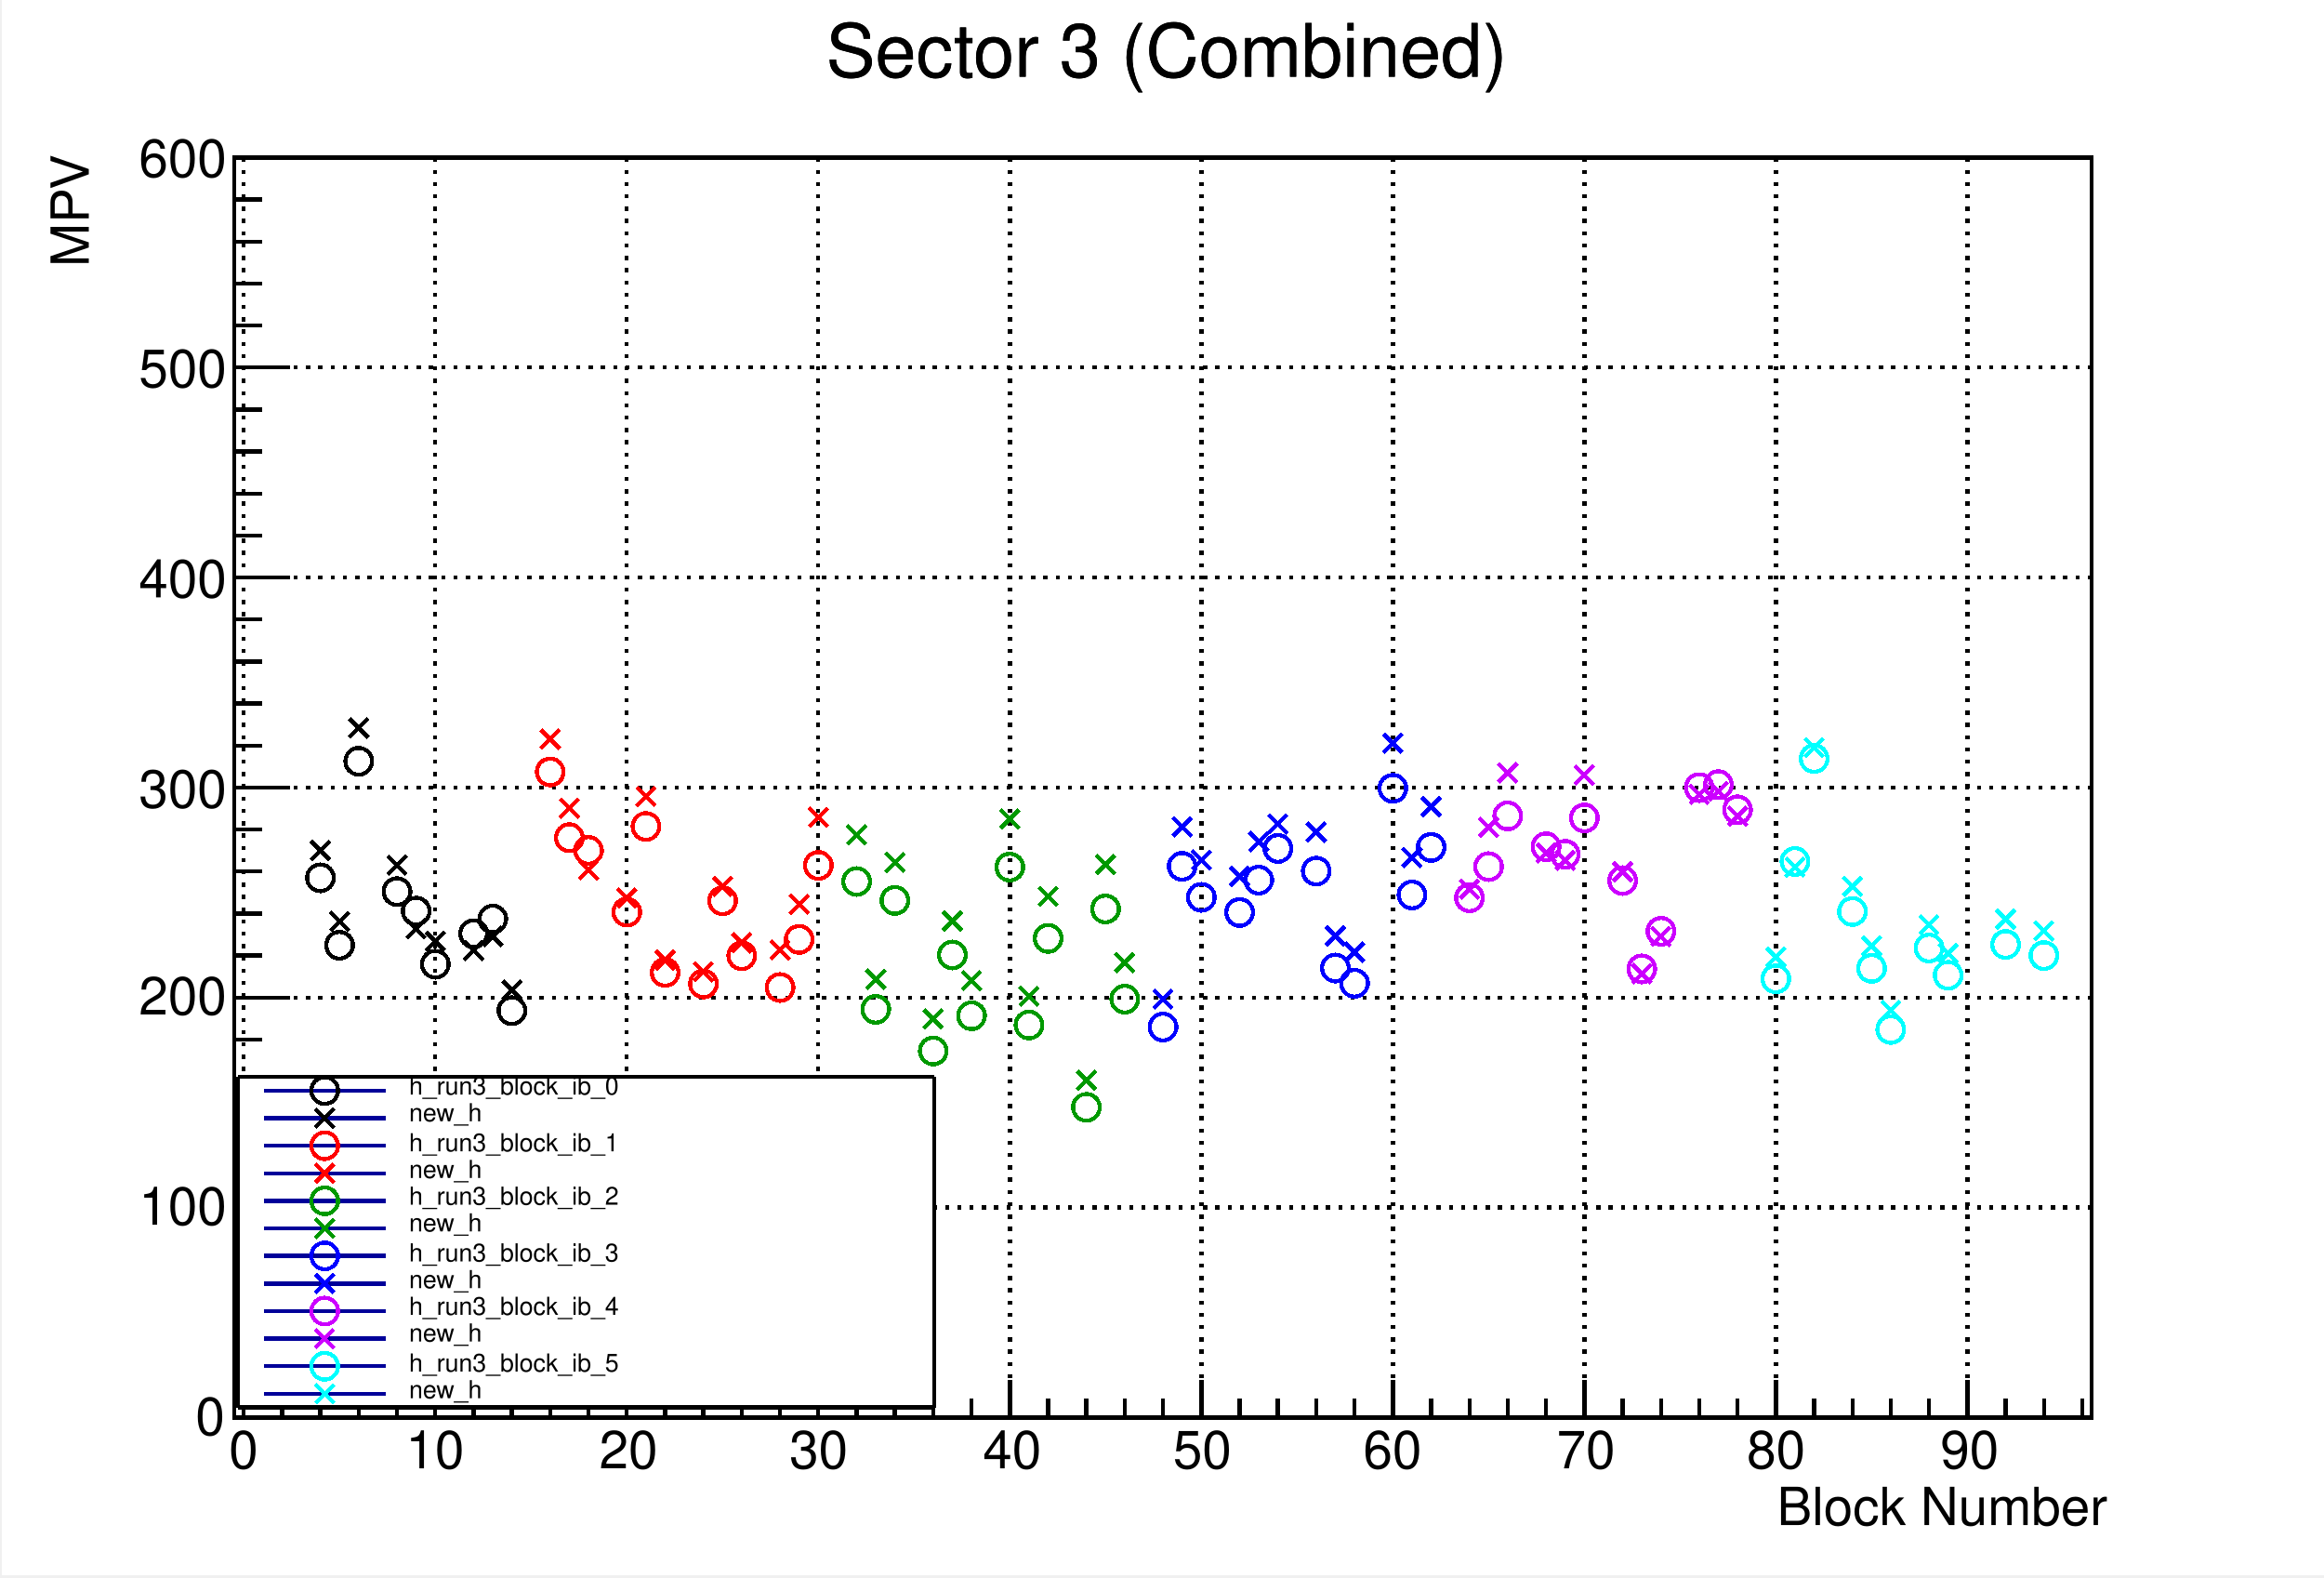
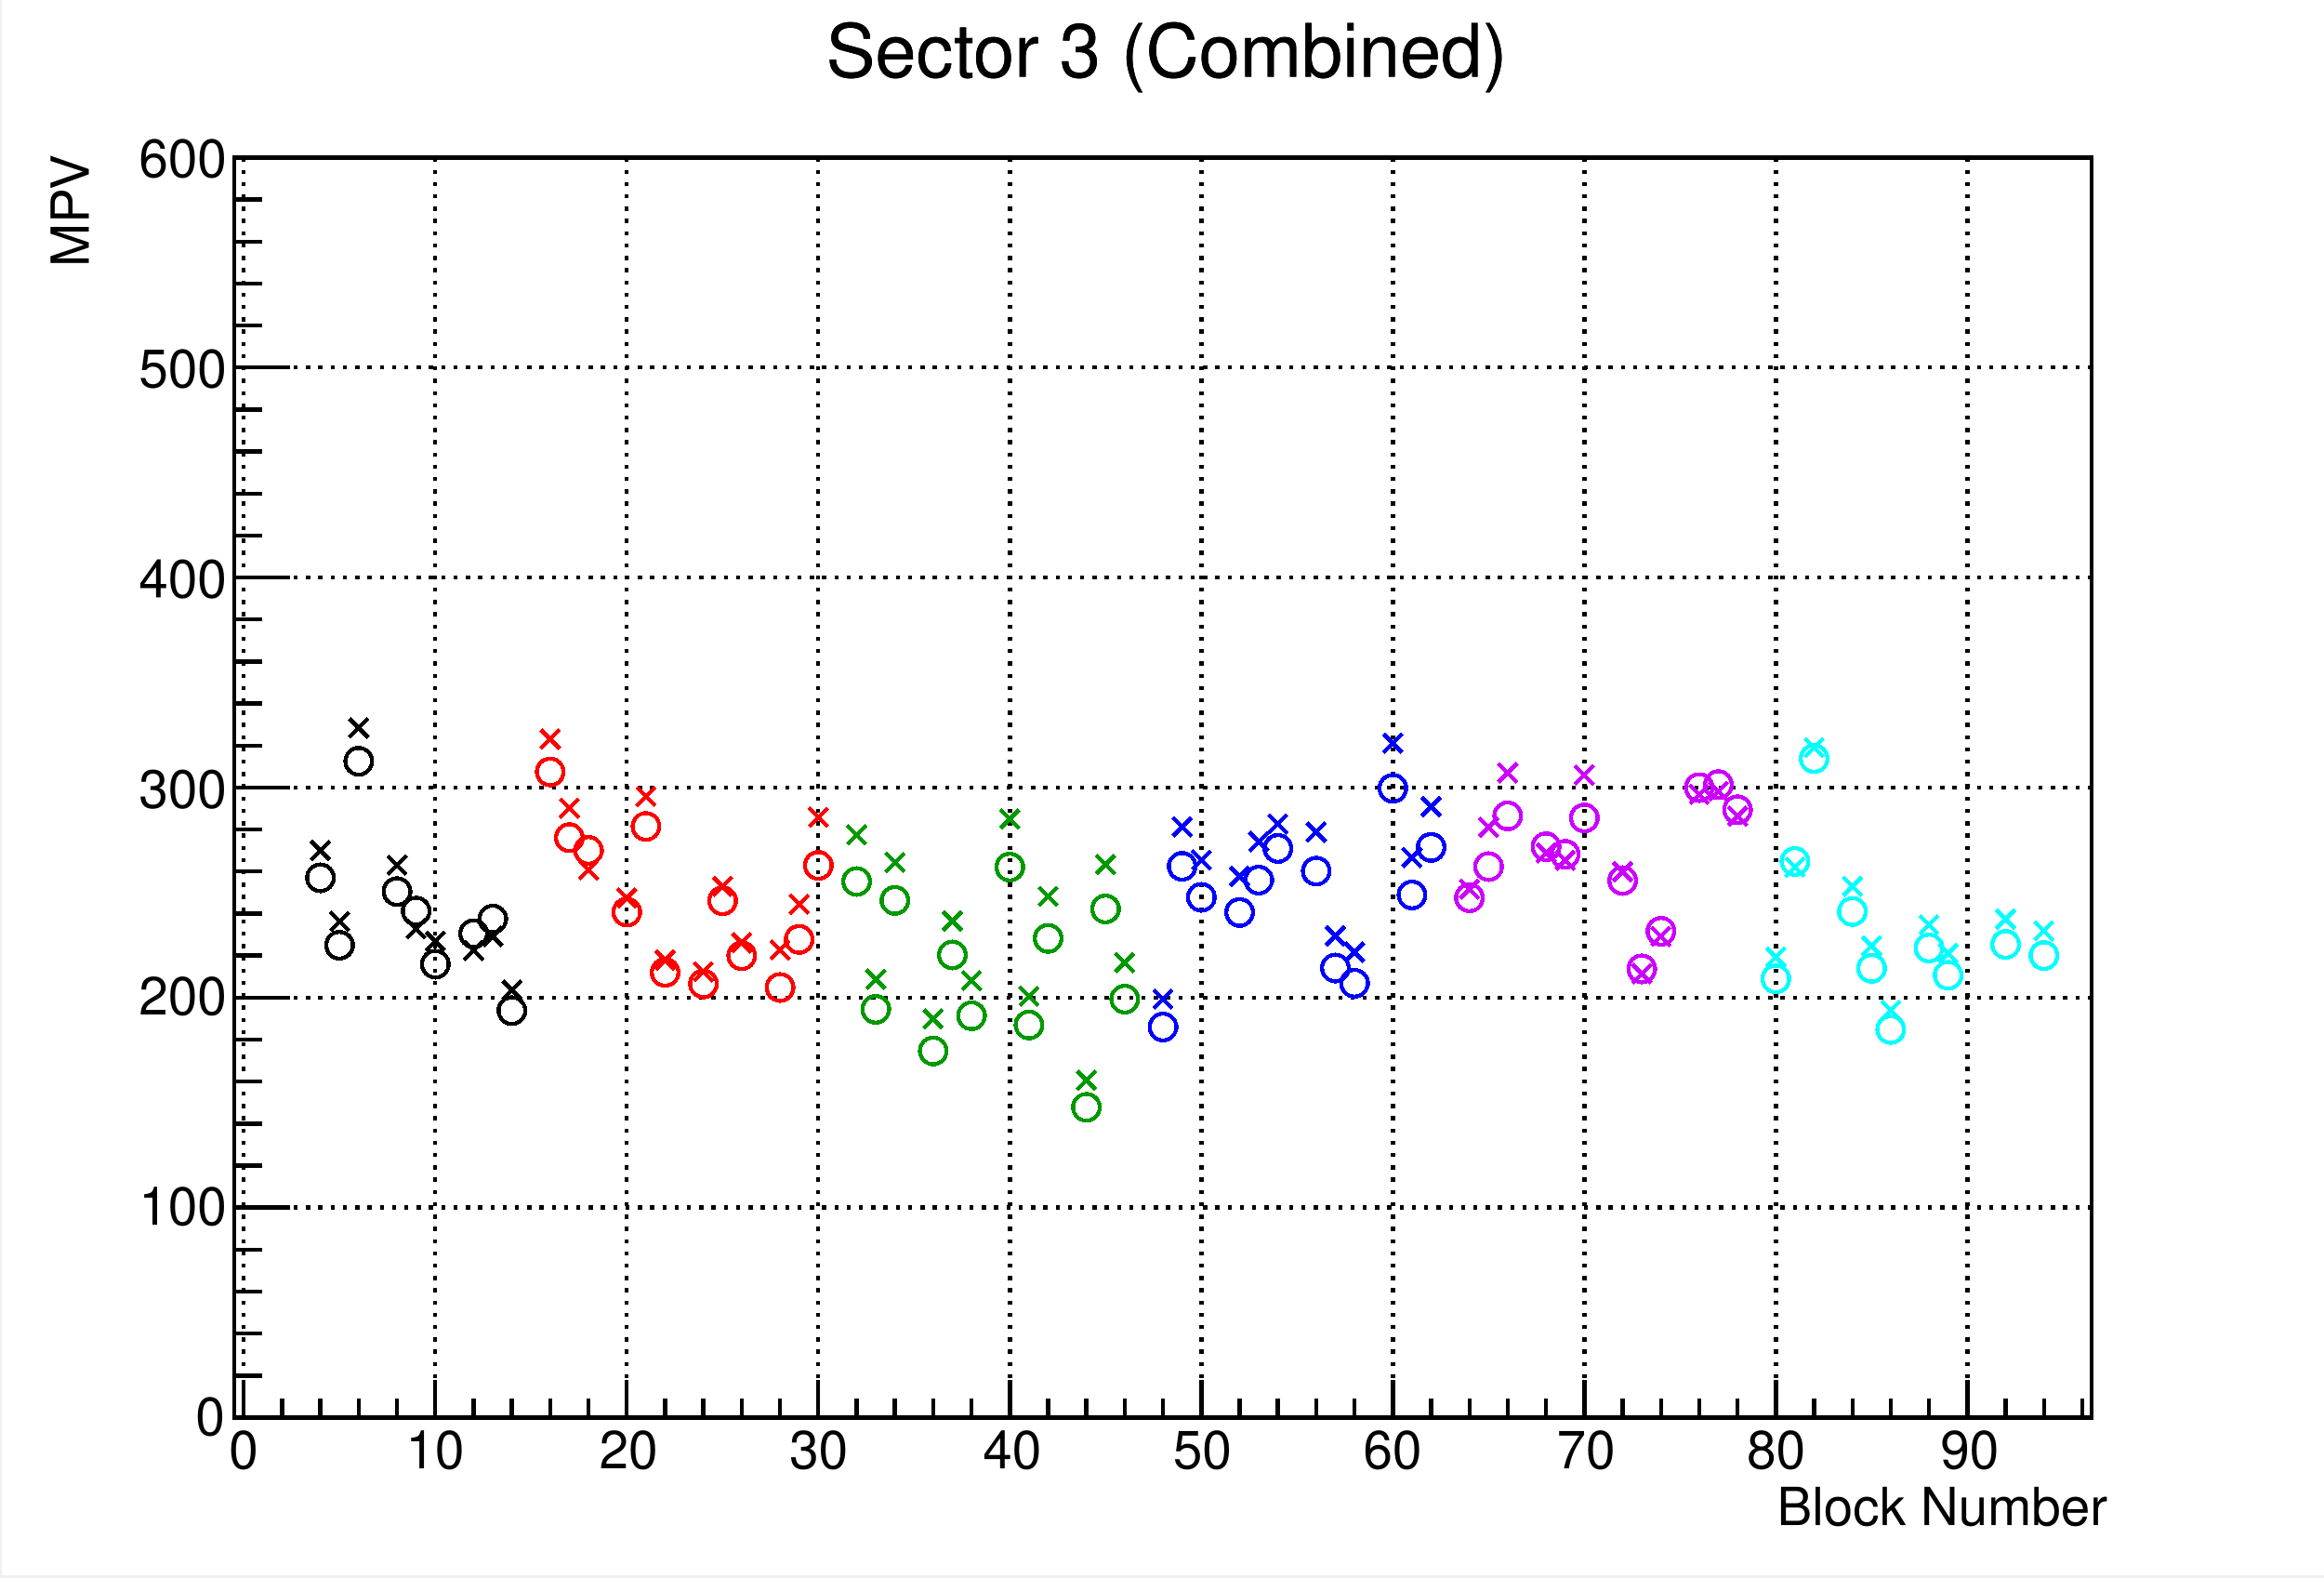
<svg xmlns="http://www.w3.org/2000/svg" width="567.429" height="384.969" viewBox="0 0 567.429 384.969" shape-rendering="crispEdges">
  <defs>
</defs>
  <rect x="0.5" y="0" width="566.929" height="384.469" fill="white" />
  <rect x="57.193" y="38.447" width="453.543" height="307.575" fill="white" />
  <rect x="57.193" y="38.447" width="453.543" height="307.575" fill="none" stroke="black" />
  <path d="M57.193,346.022h 453.543" fill="none" stroke="black" />
  <path d="M59.531,38.447v 307.575" fill="none" stroke="black" stroke-dasharray=" 1, 2" />
  <path d="M106.288,38.447v 307.575" fill="none" stroke="black" stroke-dasharray=" 1, 2" />
  <path d="M153.045,38.447v 307.575" fill="none" stroke="black" stroke-dasharray=" 1, 2" />
  <path d="M199.802,38.447v 307.575" fill="none" stroke="black" stroke-dasharray=" 1, 2" />
  <path d="M246.559,38.447v 307.575" fill="none" stroke="black" stroke-dasharray=" 1, 2" />
  <path d="M293.316,38.447v 307.575" fill="none" stroke="black" stroke-dasharray=" 1, 2" />
  <path d="M340.073,38.447v 307.575" fill="none" stroke="black" stroke-dasharray=" 1, 2" />
  <path d="M386.83,38.447v 307.575" fill="none" stroke="black" stroke-dasharray=" 1, 2" />
  <path d="M433.587,38.447v 307.575" fill="none" stroke="black" stroke-dasharray=" 1, 2" />
  <path d="M480.344,38.447v 307.575" fill="none" stroke="black" stroke-dasharray=" 1, 2" />
  <path d="M59.531,38.447v 307.575" fill="none" stroke="black" stroke-dasharray=" 1, 2" />
  <path d="M480.344,38.447v 307.575" fill="none" stroke="black" stroke-dasharray=" 1, 2" />
  <path d="M57.193,346.022v -307.575" fill="none" stroke="black" />
  <path d="M510.736,346.022h -453.543" fill="none" stroke="black" stroke-dasharray=" 1, 2" />
  <path d="M510.736,294.76h -453.543" fill="none" stroke="black" stroke-dasharray=" 1, 2" />
  <path d="M510.736,243.497h -453.543" fill="none" stroke="black" stroke-dasharray=" 1, 2" />
  <path d="M510.736,192.235h -453.543" fill="none" stroke="black" stroke-dasharray=" 1, 2" />
  <path d="M510.736,140.972h -453.543" fill="none" stroke="black" stroke-dasharray=" 1, 2" />
  <path d="M510.736,89.71h -453.543" fill="none" stroke="black" stroke-dasharray=" 1, 2" />
  <path d="M510.736,38.447h -453.543" fill="none" stroke="black" stroke-dasharray=" 1, 2" />
  <path d="M57.193,346.022h 453.543" fill="none" stroke="#000099" />
  <path d="M57.193,346.022h 453.543" fill="none" stroke="black" />
  <path d="M59.531,336.795v 9.227" fill="none" stroke="black" />
  <path d="M68.882,341.409v 4.614" fill="none" stroke="black" />
  <path d="M78.234,341.409v 4.614" fill="none" stroke="black" />
  <path d="M87.585,341.409v 4.614" fill="none" stroke="black" />
  <path d="M96.936,341.409v 4.614" fill="none" stroke="black" />
  <path d="M106.288,336.795v 9.227" fill="none" stroke="black" />
  <path d="M115.639,341.409v 4.614" fill="none" stroke="black" />
  <path d="M124.991,341.409v 4.614" fill="none" stroke="black" />
  <path d="M134.342,341.409v 4.614" fill="none" stroke="black" />
  <path d="M143.693,341.409v 4.614" fill="none" stroke="black" />
  <path d="M153.045,336.795v 9.227" fill="none" stroke="black" />
  <path d="M162.396,341.409v 4.614" fill="none" stroke="black" />
  <path d="M171.748,341.409v 4.614" fill="none" stroke="black" />
  <path d="M181.099,341.409v 4.614" fill="none" stroke="black" />
  <path d="M190.45,341.409v 4.614" fill="none" stroke="black" />
  <path d="M199.802,336.795v 9.227" fill="none" stroke="black" />
  <path d="M209.153,341.409v 4.614" fill="none" stroke="black" />
  <path d="M218.505,341.409v 4.614" fill="none" stroke="black" />
  <path d="M227.856,341.409v 4.614" fill="none" stroke="black" />
  <path d="M237.208,341.409v 4.614" fill="none" stroke="black" />
  <path d="M246.559,336.795v 9.227" fill="none" stroke="black" />
  <path d="M255.91,341.409v 4.614" fill="none" stroke="black" />
  <path d="M265.262,341.409v 4.614" fill="none" stroke="black" />
  <path d="M274.613,341.409v 4.614" fill="none" stroke="black" />
  <path d="M283.965,341.409v 4.614" fill="none" stroke="black" />
  <path d="M293.316,336.795v 9.227" fill="none" stroke="black" />
  <path d="M302.667,341.409v 4.614" fill="none" stroke="black" />
  <path d="M312.019,341.409v 4.614" fill="none" stroke="black" />
  <path d="M321.37,341.409v 4.614" fill="none" stroke="black" />
  <path d="M330.722,341.409v 4.614" fill="none" stroke="black" />
  <path d="M340.073,336.795v 9.227" fill="none" stroke="black" />
  <path d="M349.424,341.409v 4.614" fill="none" stroke="black" />
  <path d="M358.776,341.409v 4.614" fill="none" stroke="black" />
  <path d="M368.127,341.409v 4.614" fill="none" stroke="black" />
  <path d="M377.479,341.409v 4.614" fill="none" stroke="black" />
  <path d="M386.83,336.795v 9.227" fill="none" stroke="black" />
  <path d="M396.181,341.409v 4.614" fill="none" stroke="black" />
  <path d="M405.533,341.409v 4.614" fill="none" stroke="black" />
  <path d="M414.884,341.409v 4.614" fill="none" stroke="black" />
  <path d="M424.236,341.409v 4.614" fill="none" stroke="black" />
  <path d="M433.587,336.795v 9.227" fill="none" stroke="black" />
  <path d="M442.939,341.409v 4.614" fill="none" stroke="black" />
  <path d="M452.29,341.409v 4.614" fill="none" stroke="black" />
  <path d="M461.641,341.409v 4.614" fill="none" stroke="black" />
  <path d="M470.993,341.409v 4.614" fill="none" stroke="black" />
  <path d="M480.344,336.795v 9.227" fill="none" stroke="black" />
  <path d="M59.531,336.795v 9.227" fill="none" stroke="black" />
  <path d="M480.344,336.795v 9.227" fill="none" stroke="black" />
  <path d="M489.696,341.409v 4.614" fill="none" stroke="black" />
  <path d="M499.047,341.409v 4.614" fill="none" stroke="black" />
  <path d="M508.398,341.409v 4.614" fill="none" stroke="black" />
  <text xml:space="preserve" x="55.89" y="358.403" fill="black" font-size="12.845" font-family="Helvetica">0</text>
  <text xml:space="preserve" x="99.061" y="358.403" fill="black" font-size="12.845" font-family="Helvetica">10</text>
  <text xml:space="preserve" x="146.305" y="358.403" fill="black" font-size="12.845" font-family="Helvetica">20</text>
  <text xml:space="preserve" x="192.735" y="358.403" fill="black" font-size="12.845" font-family="Helvetica">30</text>
  <text xml:space="preserve" x="239.979" y="358.403" fill="black" font-size="12.845" font-family="Helvetica">40</text>
  <text xml:space="preserve" x="286.408" y="358.403" fill="black" font-size="12.845" font-family="Helvetica">50</text>
  <text xml:space="preserve" x="332.838" y="358.403" fill="black" font-size="12.845" font-family="Helvetica">60</text>
  <text xml:space="preserve" x="380.082" y="358.403" fill="black" font-size="12.845" font-family="Helvetica">70</text>
  <text xml:space="preserve" x="426.511" y="358.403" fill="black" font-size="12.845" font-family="Helvetica">80</text>
  <text xml:space="preserve" x="473.755" y="358.403" fill="black" font-size="12.845" font-family="Helvetica">90</text>
  <text xml:space="preserve" x="433.842" y="372.251" fill="black" font-size="12.845" font-family="Helvetica">Block Number</text>
  <path d="M57.193,346.022v -307.575" fill="none" stroke="black" />
  <path d="M70.799,346.022h -13.606" fill="none" stroke="black" />
  <path d="M63.996,335.77h -6.803" fill="none" stroke="black" />
  <path d="M63.996,325.517h -6.803" fill="none" stroke="black" />
  <path d="M63.996,315.265h -6.803" fill="none" stroke="black" />
  <path d="M63.996,305.012h -6.803" fill="none" stroke="black" />
  <path d="M70.799,294.76h -13.606" fill="none" stroke="black" />
  <path d="M63.996,284.507h -6.803" fill="none" stroke="black" />
  <path d="M63.996,274.255h -6.803" fill="none" stroke="black" />
  <path d="M63.996,264.002h -6.803" fill="none" stroke="black" />
  <path d="M63.996,253.75h -6.803" fill="none" stroke="black" />
  <path d="M70.799,243.497h -13.606" fill="none" stroke="black" />
  <path d="M63.996,233.245h -6.803" fill="none" stroke="black" />
  <path d="M63.996,222.992h -6.803" fill="none" stroke="black" />
  <path d="M63.996,212.74h -6.803" fill="none" stroke="black" />
  <path d="M63.996,202.487h -6.803" fill="none" stroke="black" />
  <path d="M70.799,192.235h -13.606" fill="none" stroke="black" />
  <path d="M63.996,181.982h -6.803" fill="none" stroke="black" />
  <path d="M63.996,171.73h -6.803" fill="none" stroke="black" />
  <path d="M63.996,161.477h -6.803" fill="none" stroke="black" />
  <path d="M63.996,151.225h -6.803" fill="none" stroke="black" />
  <path d="M70.799,140.972h -13.606" fill="none" stroke="black" />
  <path d="M63.996,130.72h -6.803" fill="none" stroke="black" />
  <path d="M63.996,120.467h -6.803" fill="none" stroke="black" />
  <path d="M63.996,110.215h -6.803" fill="none" stroke="black" />
  <path d="M63.996,99.962h -6.803" fill="none" stroke="black" />
  <path d="M70.799,89.71h -13.606" fill="none" stroke="black" />
  <path d="M63.996,79.457h -6.803" fill="none" stroke="black" />
  <path d="M63.996,69.204h -6.803" fill="none" stroke="black" />
  <path d="M63.996,58.952h -6.803" fill="none" stroke="black" />
  <path d="M63.996,48.699h -6.803" fill="none" stroke="black" />
  <path d="M70.799,38.447h -13.606" fill="none" stroke="black" />
  <text xml:space="preserve" x="47.744" y="350.258" fill="black" font-size="12.845" font-family="Helvetica">0</text>
  <text xml:space="preserve" x="33.897" y="298.941" fill="black" font-size="12.845" font-family="Helvetica">100</text>
  <text xml:space="preserve" x="33.897" y="247.624" fill="black" font-size="12.845" font-family="Helvetica">200</text>
  <text xml:space="preserve" x="33.897" y="197.122" fill="black" font-size="12.845" font-family="Helvetica">300</text>
  <text xml:space="preserve" x="33.897" y="145.805" fill="black" font-size="12.845" font-family="Helvetica">400</text>
  <text xml:space="preserve" x="33.897" y="94.488" fill="black" font-size="12.845" font-family="Helvetica">500</text>
  <text xml:space="preserve" x="33.897" y="43.171" fill="black" font-size="12.845" font-family="Helvetica">600</text>
  <g transform="rotate(-90,21.6784,65.1643)">
    <text xml:space="preserve" x="21.678" y="65.164" fill="black" font-size="12.845" font-family="Helvetica">MPV</text>
  </g>
  <text xml:space="preserve" x="201.695" y="18.735" fill="black" font-size="18.032" font-family="Helvetica">Sector 3 (Combined)</text>
  <g stroke="black" stroke-width="1" fill="none">
    <circle cx="78.234" cy="214.259" r="3.258" />
  </g>
  <g stroke="black" stroke-width="1" fill="none">
    <circle cx="82.909" cy="230.725" r="3.258" />
  </g>
  <g stroke="black" stroke-width="1" fill="none">
    <circle cx="87.585" cy="185.818" r="3.258" />
  </g>
  <g stroke="black" stroke-width="1" fill="none">
    <circle cx="96.936" cy="217.632" r="3.258" />
  </g>
  <g stroke="black" stroke-width="1" fill="none">
    <circle cx="101.612" cy="222.399" r="3.258" />
  </g>
  <g stroke="black" stroke-width="1" fill="none">
    <circle cx="106.288" cy="235.358" r="3.258" />
  </g>
  <g stroke="black" stroke-width="1" fill="none">
    <circle cx="115.639" cy="227.912" r="3.258" />
  </g>
  <g stroke="black" stroke-width="1" fill="none">
    <circle cx="120.315" cy="224.327" r="3.258" />
  </g>
  <g stroke="black" stroke-width="1" fill="none">
    <circle cx="124.991" cy="246.693" r="3.258" />
  </g>
  <g stroke="black" stroke-width="1" fill="none">
    <line x1="75.93" y1="205.287" x2="80.537" y2="209.894" />
    <line x1="75.93" y1="209.894" x2="80.537" y2="205.287" />
  </g>
  <g stroke="black" stroke-width="1" fill="none">
    <line x1="80.606" y1="222.587" x2="85.213" y2="227.194" />
    <line x1="80.606" y1="227.194" x2="85.213" y2="222.587" />
  </g>
  <g stroke="black" stroke-width="1" fill="none">
    <line x1="85.281" y1="175.406" x2="89.888" y2="180.013" />
    <line x1="85.281" y1="180.013" x2="89.888" y2="175.406" />
  </g>
  <g stroke="black" stroke-width="1" fill="none">
    <line x1="94.633" y1="208.83" x2="99.24" y2="213.437" />
    <line x1="94.633" y1="213.437" x2="99.24" y2="208.83" />
  </g>
  <g stroke="black" stroke-width="1" fill="none">
    <line x1="99.308" y1="224.395" x2="103.916" y2="229.002" />
    <line x1="99.308" y1="229.002" x2="103.916" y2="224.395" />
  </g>
  <g stroke="black" stroke-width="1" fill="none">
    <line x1="103.984" y1="227.453" x2="108.591" y2="232.06" />
    <line x1="103.984" y1="232.06" x2="108.591" y2="227.453" />
  </g>
  <g stroke="black" stroke-width="1" fill="none">
    <line x1="113.336" y1="229.715" x2="117.943" y2="234.323" />
    <line x1="113.336" y1="234.323" x2="117.943" y2="229.715" />
  </g>
  <g stroke="black" stroke-width="1" fill="none">
    <line x1="118.011" y1="226.255" x2="122.618" y2="230.862" />
    <line x1="118.011" y1="230.862" x2="122.618" y2="226.255" />
  </g>
  <g stroke="black" stroke-width="1" fill="none">
    <line x1="122.687" y1="239.362" x2="127.294" y2="243.969" />
    <line x1="122.687" y1="243.969" x2="127.294" y2="239.362" />
  </g>
  <g stroke="#ff0000" stroke-width="1" fill="none">
    <circle cx="134.342" cy="188.413" r="3.258" />
  </g>
  <g stroke="#ff0000" stroke-width="1" fill="none">
    <circle cx="139.018" cy="204.467" r="3.258" />
  </g>
  <g stroke="#ff0000" stroke-width="1" fill="none">
    <circle cx="143.693" cy="207.574" r="3.258" />
  </g>
  <g stroke="#ff0000" stroke-width="1" fill="none">
    <circle cx="153.045" cy="222.634" r="3.258" />
  </g>
  <g stroke="#ff0000" stroke-width="1" fill="none">
    <circle cx="157.721" cy="201.731" r="3.258" />
  </g>
  <g stroke="#ff0000" stroke-width="1" fill="none">
    <circle cx="162.396" cy="237.355" r="3.258" />
  </g>
  <g stroke="#ff0000" stroke-width="1" fill="none">
    <circle cx="171.748" cy="240.151" r="3.258" />
  </g>
  <g stroke="#ff0000" stroke-width="1" fill="none">
    <circle cx="176.423" cy="219.871" r="3.258" />
  </g>
  <g stroke="#ff0000" stroke-width="1" fill="none">
    <circle cx="181.099" cy="233.278" r="3.258" />
  </g>
  <g stroke="#ff0000" stroke-width="1" fill="none">
    <circle cx="190.45" cy="241.038" r="3.258" />
  </g>
  <g stroke="#ff0000" stroke-width="1" fill="none">
    <circle cx="195.126" cy="229.294" r="3.258" />
  </g>
  <g stroke="#ff0000" stroke-width="1" fill="none">
    <circle cx="199.802" cy="211.244" r="3.258" />
  </g>
  <g stroke="#ff0000" stroke-width="1" fill="none">
    <line x1="132.038" y1="178.133" x2="136.646" y2="182.74" />
    <line x1="132.038" y1="182.74" x2="136.646" y2="178.133" />
  </g>
  <g stroke="#ff0000" stroke-width="1" fill="none">
    <line x1="136.714" y1="194.999" x2="141.321" y2="199.607" />
    <line x1="136.714" y1="199.607" x2="141.321" y2="194.999" />
  </g>
  <g stroke="#ff0000" stroke-width="1" fill="none">
    <line x1="141.39" y1="210.085" x2="145.997" y2="214.692" />
    <line x1="141.39" y1="214.692" x2="145.997" y2="210.085" />
  </g>
  <g stroke="#ff0000" stroke-width="1" fill="none">
    <line x1="150.741" y1="216.889" x2="155.348" y2="221.497" />
    <line x1="150.741" y1="221.497" x2="155.348" y2="216.889" />
  </g>
  <g stroke="#ff0000" stroke-width="1" fill="none">
    <line x1="155.417" y1="192.124" x2="160.024" y2="196.732" />
    <line x1="155.417" y1="196.732" x2="160.024" y2="192.124" />
  </g>
  <g stroke="#ff0000" stroke-width="1" fill="none">
    <line x1="160.093" y1="232.021" x2="164.7" y2="236.628" />
    <line x1="160.093" y1="236.628" x2="164.7" y2="232.021" />
  </g>
  <g stroke="#ff0000" stroke-width="1" fill="none">
    <line x1="169.444" y1="234.895" x2="174.051" y2="239.502" />
    <line x1="169.444" y1="239.502" x2="174.051" y2="234.895" />
  </g>
  <g stroke="#ff0000" stroke-width="1" fill="none">
    <line x1="174.12" y1="214.049" x2="178.727" y2="218.656" />
    <line x1="174.12" y1="218.656" x2="178.727" y2="214.049" />
  </g>
  <g stroke="#ff0000" stroke-width="1" fill="none">
    <line x1="178.796" y1="227.83" x2="183.403" y2="232.437" />
    <line x1="178.796" y1="232.437" x2="183.403" y2="227.83" />
  </g>
  <g stroke="#ff0000" stroke-width="1" fill="none">
    <line x1="188.147" y1="229.574" x2="192.754" y2="234.181" />
    <line x1="188.147" y1="234.181" x2="192.754" y2="229.574" />
  </g>
  <g stroke="#ff0000" stroke-width="1" fill="none">
    <line x1="192.823" y1="218.427" x2="197.43" y2="223.034" />
    <line x1="192.823" y1="223.034" x2="197.43" y2="218.427" />
  </g>
  <g stroke="#ff0000" stroke-width="1" fill="none">
    <line x1="197.498" y1="197.181" x2="202.105" y2="201.788" />
    <line x1="197.498" y1="201.788" x2="202.105" y2="197.181" />
  </g>
  <g stroke="#009900" stroke-width="1" fill="none">
    <circle cx="209.153" cy="215.159" r="3.258" />
  </g>
  <g stroke="#009900" stroke-width="1" fill="none">
    <circle cx="213.829" cy="246.358" r="3.258" />
  </g>
  <g stroke="#009900" stroke-width="1" fill="none">
    <circle cx="218.505" cy="219.773" r="3.258" />
  </g>
  <g stroke="#009900" stroke-width="1" fill="none">
    <circle cx="227.856" cy="256.524" r="3.258" />
  </g>
  <g stroke="#009900" stroke-width="1" fill="none">
    <circle cx="232.532" cy="233.093" r="3.258" />
  </g>
  <g stroke="#009900" stroke-width="1" fill="none">
    <circle cx="237.208" cy="247.932" r="3.258" />
  </g>
  <g stroke="#009900" stroke-width="1" fill="none">
    <circle cx="246.559" cy="211.645" r="3.258" />
  </g>
  <g stroke="#009900" stroke-width="1" fill="none">
    <circle cx="251.235" cy="250.19" r="3.258" />
  </g>
  <g stroke="#009900" stroke-width="1" fill="none">
    <circle cx="255.91" cy="229.045" r="3.258" />
  </g>
  <g stroke="#009900" stroke-width="1" fill="none">
    <circle cx="265.262" cy="270.288" r="3.258" />
  </g>
  <g stroke="#009900" stroke-width="1" fill="none">
    <circle cx="269.937" cy="221.863" r="3.258" />
  </g>
  <g stroke="#009900" stroke-width="1" fill="none">
    <circle cx="274.613" cy="243.876" r="3.258" />
  </g>
  <g stroke="#009900" stroke-width="1" fill="none">
    <line x1="206.85" y1="201.437" x2="211.457" y2="206.044" />
    <line x1="206.85" y1="206.044" x2="211.457" y2="201.437" />
  </g>
  <g stroke="#009900" stroke-width="1" fill="none">
    <line x1="211.525" y1="236.742" x2="216.133" y2="241.349" />
    <line x1="211.525" y1="241.349" x2="216.133" y2="236.742" />
  </g>
  <g stroke="#009900" stroke-width="1" fill="none">
    <line x1="216.201" y1="208.207" x2="220.808" y2="212.814" />
    <line x1="216.201" y1="212.814" x2="220.808" y2="208.207" />
  </g>
  <g stroke="#009900" stroke-width="1" fill="none">
    <line x1="225.553" y1="246.411" x2="230.16" y2="251.018" />
    <line x1="225.553" y1="251.018" x2="230.16" y2="246.411" />
  </g>
  <g stroke="#009900" stroke-width="1" fill="none">
    <line x1="230.228" y1="222.504" x2="234.835" y2="227.111" />
    <line x1="230.228" y1="227.111" x2="234.835" y2="222.504" />
  </g>
  <g stroke="#009900" stroke-width="1" fill="none">
    <line x1="234.904" y1="237.07" x2="239.511" y2="241.677" />
    <line x1="234.904" y1="241.677" x2="239.511" y2="237.07" />
  </g>
  <g stroke="#009900" stroke-width="1" fill="none">
    <line x1="244.255" y1="197.617" x2="248.862" y2="202.224" />
    <line x1="244.255" y1="202.224" x2="248.862" y2="197.617" />
  </g>
  <g stroke="#009900" stroke-width="1" fill="none">
    <line x1="248.931" y1="240.855" x2="253.538" y2="245.462" />
    <line x1="248.931" y1="245.462" x2="253.538" y2="240.855" />
  </g>
  <g stroke="#009900" stroke-width="1" fill="none">
    <line x1="253.607" y1="216.535" x2="258.214" y2="221.142" />
    <line x1="253.607" y1="221.142" x2="258.214" y2="216.535" />
  </g>
  <g stroke="#009900" stroke-width="1" fill="none">
    <line x1="262.958" y1="261.377" x2="267.565" y2="265.984" />
    <line x1="262.958" y1="265.984" x2="267.565" y2="261.377" />
  </g>
  <g stroke="#009900" stroke-width="1" fill="none">
    <line x1="267.634" y1="208.726" x2="272.241" y2="213.333" />
    <line x1="267.634" y1="213.333" x2="272.241" y2="208.726" />
  </g>
  <g stroke="#009900" stroke-width="1" fill="none">
    <line x1="272.31" y1="232.66" x2="276.917" y2="237.267" />
    <line x1="272.31" y1="237.267" x2="276.917" y2="232.66" />
  </g>
  <g stroke="#0000ff" stroke-width="1" fill="none">
    <circle cx="283.965" cy="250.686" r="3.258" />
  </g>
  <g stroke="#0000ff" stroke-width="1" fill="none">
    <circle cx="288.64" cy="211.464" r="3.258" />
  </g>
  <g stroke="#0000ff" stroke-width="1" fill="none">
    <circle cx="293.316" cy="219.027" r="3.258" />
  </g>
  <g stroke="#0000ff" stroke-width="1" fill="none">
    <circle cx="302.667" cy="222.719" r="3.258" />
  </g>
  <g stroke="#0000ff" stroke-width="1" fill="none">
    <circle cx="307.343" cy="214.825" r="3.258" />
  </g>
  <g stroke="#0000ff" stroke-width="1" fill="none">
    <circle cx="312.019" cy="207.097" r="3.258" />
  </g>
  <g stroke="#0000ff" stroke-width="1" fill="none">
    <circle cx="321.37" cy="212.637" r="3.258" />
  </g>
  <g stroke="#0000ff" stroke-width="1" fill="none">
    <circle cx="326.046" cy="236.277" r="3.258" />
  </g>
  <g stroke="#0000ff" stroke-width="1" fill="none">
    <circle cx="330.722" cy="240" r="3.258" />
  </g>
  <g stroke="#0000ff" stroke-width="1" fill="none">
    <circle cx="340.073" cy="192.423" r="3.258" />
  </g>
  <g stroke="#0000ff" stroke-width="1" fill="none">
    <circle cx="344.749" cy="218.438" r="3.258" />
  </g>
  <g stroke="#0000ff" stroke-width="1" fill="none">
    <circle cx="349.424" cy="206.842" r="3.258" />
  </g>
  <g stroke="#0000ff" stroke-width="1" fill="none">
    <line x1="281.661" y1="241.563" x2="286.268" y2="246.17" />
    <line x1="281.661" y1="246.17" x2="286.268" y2="241.563" />
  </g>
  <g stroke="#0000ff" stroke-width="1" fill="none">
    <line x1="286.337" y1="199.534" x2="290.944" y2="204.141" />
    <line x1="286.337" y1="204.141" x2="290.944" y2="199.534" />
  </g>
  <g stroke="#0000ff" stroke-width="1" fill="none">
    <line x1="291.012" y1="207.638" x2="295.62" y2="212.245" />
    <line x1="291.012" y1="212.245" x2="295.62" y2="207.638" />
  </g>
  <g stroke="#0000ff" stroke-width="1" fill="none">
    <line x1="300.364" y1="211.595" x2="304.971" y2="216.202" />
    <line x1="300.364" y1="216.202" x2="304.971" y2="211.595" />
  </g>
  <g stroke="#0000ff" stroke-width="1" fill="none">
    <line x1="305.04" y1="203.135" x2="309.647" y2="207.742" />
    <line x1="305.04" y1="207.742" x2="309.647" y2="203.135" />
  </g>
  <g stroke="#0000ff" stroke-width="1" fill="none">
    <line x1="309.715" y1="198.817" x2="314.322" y2="203.424" />
    <line x1="309.715" y1="203.424" x2="314.322" y2="198.817" />
  </g>
  <g stroke="#0000ff" stroke-width="1" fill="none">
    <line x1="319.067" y1="200.791" x2="323.674" y2="205.398" />
    <line x1="319.067" y1="205.398" x2="323.674" y2="200.791" />
  </g>
  <g stroke="#0000ff" stroke-width="1" fill="none">
    <line x1="323.742" y1="226.123" x2="328.349" y2="230.73" />
    <line x1="323.742" y1="230.73" x2="328.349" y2="226.123" />
  </g>
  <g stroke="#0000ff" stroke-width="1" fill="none">
    <line x1="328.418" y1="230.112" x2="333.025" y2="234.719" />
    <line x1="328.418" y1="234.719" x2="333.025" y2="230.112" />
  </g>
  <g stroke="#0000ff" stroke-width="1" fill="none">
    <line x1="337.769" y1="179.131" x2="342.377" y2="183.738" />
    <line x1="337.769" y1="183.738" x2="342.377" y2="179.131" />
  </g>
  <g stroke="#0000ff" stroke-width="1" fill="none">
    <line x1="342.445" y1="207.007" x2="347.052" y2="211.614" />
    <line x1="342.445" y1="211.614" x2="347.052" y2="207.007" />
  </g>
  <g stroke="#0000ff" stroke-width="1" fill="none">
    <line x1="347.121" y1="194.582" x2="351.728" y2="199.189" />
    <line x1="347.121" y1="199.189" x2="351.728" y2="194.582" />
  </g>
  <g stroke="#cc00ff" stroke-width="1" fill="none">
    <circle cx="358.776" cy="219.138" r="3.258" />
  </g>
  <g stroke="#cc00ff" stroke-width="1" fill="none">
    <circle cx="363.452" cy="211.53" r="3.258" />
  </g>
  <g stroke="#cc00ff" stroke-width="1" fill="none">
    <circle cx="368.127" cy="199.139" r="3.258" />
  </g>
  <g stroke="#cc00ff" stroke-width="1" fill="none">
    <circle cx="377.479" cy="206.692" r="3.258" />
  </g>
  <g stroke="#cc00ff" stroke-width="1" fill="none">
    <circle cx="382.154" cy="208.53" r="3.258" />
  </g>
  <g stroke="#cc00ff" stroke-width="1" fill="none">
    <circle cx="386.83" cy="199.661" r="3.258" />
  </g>
  <g stroke="#cc00ff" stroke-width="1" fill="none">
    <circle cx="396.181" cy="214.934" r="3.258" />
  </g>
  <g stroke="#cc00ff" stroke-width="1" fill="none">
    <circle cx="400.857" cy="236.5" r="3.258" />
  </g>
  <g stroke="#cc00ff" stroke-width="1" fill="none">
    <circle cx="405.533" cy="227.319" r="3.258" />
  </g>
  <g stroke="#cc00ff" stroke-width="1" fill="none">
    <circle cx="414.884" cy="192.248" r="3.258" />
  </g>
  <g stroke="#cc00ff" stroke-width="1" fill="none">
    <circle cx="419.56" cy="191.53" r="3.258" />
  </g>
  <g stroke="#cc00ff" stroke-width="1" fill="none">
    <circle cx="424.236" cy="197.65" r="3.258" />
  </g>
  <g stroke="#cc00ff" stroke-width="1" fill="none">
    <line x1="356.472" y1="214.732" x2="361.079" y2="219.339" />
    <line x1="356.472" y1="219.339" x2="361.079" y2="214.732" />
  </g>
  <g stroke="#cc00ff" stroke-width="1" fill="none">
    <line x1="361.148" y1="199.605" x2="365.755" y2="204.212" />
    <line x1="361.148" y1="204.212" x2="365.755" y2="199.605" />
  </g>
  <g stroke="#cc00ff" stroke-width="1" fill="none">
    <line x1="365.824" y1="186.328" x2="370.431" y2="190.935" />
    <line x1="365.824" y1="190.935" x2="370.431" y2="186.328" />
  </g>
  <g stroke="#cc00ff" stroke-width="1" fill="none">
    <line x1="375.175" y1="205.878" x2="379.782" y2="210.485" />
    <line x1="375.175" y1="210.485" x2="379.782" y2="205.878" />
  </g>
  <g stroke="#cc00ff" stroke-width="1" fill="none">
    <line x1="379.851" y1="207.697" x2="384.458" y2="212.304" />
    <line x1="379.851" y1="212.304" x2="384.458" y2="207.697" />
  </g>
  <g stroke="#cc00ff" stroke-width="1" fill="none">
    <line x1="384.526" y1="186.887" x2="389.134" y2="191.494" />
    <line x1="384.526" y1="191.494" x2="389.134" y2="186.887" />
  </g>
  <g stroke="#cc00ff" stroke-width="1" fill="none">
    <line x1="393.878" y1="210.459" x2="398.485" y2="215.066" />
    <line x1="393.878" y1="215.066" x2="398.485" y2="210.459" />
  </g>
  <g stroke="#cc00ff" stroke-width="1" fill="none">
    <line x1="398.554" y1="235.367" x2="403.161" y2="239.974" />
    <line x1="398.554" y1="239.974" x2="403.161" y2="235.367" />
  </g>
  <g stroke="#cc00ff" stroke-width="1" fill="none">
    <line x1="403.229" y1="226.285" x2="407.836" y2="230.892" />
    <line x1="403.229" y1="230.892" x2="407.836" y2="226.285" />
  </g>
  <g stroke="#cc00ff" stroke-width="1" fill="none">
    <line x1="412.581" y1="191.588" x2="417.188" y2="196.196" />
    <line x1="412.581" y1="196.196" x2="417.188" y2="191.588" />
  </g>
  <g stroke="#cc00ff" stroke-width="1" fill="none">
    <line x1="417.256" y1="190.878" x2="421.864" y2="195.485" />
    <line x1="417.256" y1="195.485" x2="421.864" y2="190.878" />
  </g>
  <g stroke="#cc00ff" stroke-width="1" fill="none">
    <line x1="421.932" y1="196.932" x2="426.539" y2="201.539" />
    <line x1="421.932" y1="201.539" x2="426.539" y2="196.932" />
  </g>
  <g stroke="#00ffff" stroke-width="1" fill="none">
    <circle cx="433.587" cy="238.934" r="3.258" />
  </g>
  <g stroke="#00ffff" stroke-width="1" fill="none">
    <circle cx="438.263" cy="210.264" r="3.258" />
  </g>
  <g stroke="#00ffff" stroke-width="1" fill="none">
    <circle cx="442.939" cy="185.132" r="3.258" />
  </g>
  <g stroke="#00ffff" stroke-width="1" fill="none">
    <circle cx="452.29" cy="222.479" r="3.258" />
  </g>
  <g stroke="#00ffff" stroke-width="1" fill="none">
    <circle cx="456.966" cy="236.344" r="3.258" />
  </g>
  <g stroke="#00ffff" stroke-width="1" fill="none">
    <circle cx="461.641" cy="251.283" r="3.258" />
  </g>
  <g stroke="#00ffff" stroke-width="1" fill="none">
    <circle cx="470.993" cy="231.395" r="3.258" />
  </g>
  <g stroke="#00ffff" stroke-width="1" fill="none">
    <circle cx="475.668" cy="238.058" r="3.258" />
  </g>
  <g stroke="#00ffff" stroke-width="1" fill="none">
    <circle cx="489.696" cy="230.516" r="3.258" />
  </g>
  <g stroke="#00ffff" stroke-width="1" fill="none">
    <circle cx="499.047" cy="233.232" r="3.258" />
  </g>
  <g stroke="#00ffff" stroke-width="1" fill="none">
    <line x1="431.284" y1="231.339" x2="435.891" y2="235.946" />
    <line x1="431.284" y1="235.946" x2="435.891" y2="231.339" />
  </g>
  <g stroke="#00ffff" stroke-width="1" fill="none">
    <line x1="435.959" y1="209.412" x2="440.566" y2="214.019" />
    <line x1="435.959" y1="214.019" x2="440.566" y2="209.412" />
  </g>
  <g stroke="#00ffff" stroke-width="1" fill="none">
    <line x1="440.635" y1="180.162" x2="445.242" y2="184.77" />
    <line x1="440.635" y1="184.77" x2="445.242" y2="180.162" />
  </g>
  <g stroke="#00ffff" stroke-width="1" fill="none">
    <line x1="449.986" y1="214.07" x2="454.593" y2="218.677" />
    <line x1="449.986" y1="218.677" x2="454.593" y2="214.07" />
  </g>
  <g stroke="#00ffff" stroke-width="1" fill="none">
    <line x1="454.662" y1="228.62" x2="459.269" y2="233.227" />
    <line x1="454.662" y1="233.227" x2="459.269" y2="228.62" />
  </g>
  <g stroke="#00ffff" stroke-width="1" fill="none">
    <line x1="459.338" y1="244.298" x2="463.945" y2="248.905" />
    <line x1="459.338" y1="248.905" x2="463.945" y2="244.298" />
  </g>
  <g stroke="#00ffff" stroke-width="1" fill="none">
    <line x1="468.689" y1="223.427" x2="473.296" y2="228.034" />
    <line x1="468.689" y1="228.034" x2="473.296" y2="223.427" />
  </g>
  <g stroke="#00ffff" stroke-width="1" fill="none">
    <line x1="473.365" y1="230.419" x2="477.972" y2="235.026" />
    <line x1="473.365" y1="235.026" x2="477.972" y2="230.419" />
  </g>
  <g stroke="#00ffff" stroke-width="1" fill="none">
    <line x1="487.392" y1="222.063" x2="491.999" y2="226.67" />
    <line x1="487.392" y1="226.67" x2="491.999" y2="222.063" />
  </g>
  <g stroke="#00ffff" stroke-width="1" fill="none">
    <line x1="496.743" y1="224.924" x2="501.351" y2="229.531" />
    <line x1="496.743" y1="229.531" x2="501.351" y2="224.924" />
  </g>
  <path d="M57.193,346.022h 453.543" fill="none" stroke="black" />
  <path d="M59.531,336.795v 9.227" fill="none" stroke="black" />
  <path d="M68.882,341.409v 4.614" fill="none" stroke="black" />
  <path d="M78.234,341.409v 4.614" fill="none" stroke="black" />
  <path d="M87.585,341.409v 4.614" fill="none" stroke="black" />
  <path d="M96.936,341.409v 4.614" fill="none" stroke="black" />
  <path d="M106.288,336.795v 9.227" fill="none" stroke="black" />
  <path d="M115.639,341.409v 4.614" fill="none" stroke="black" />
  <path d="M124.991,341.409v 4.614" fill="none" stroke="black" />
  <path d="M134.342,341.409v 4.614" fill="none" stroke="black" />
  <path d="M143.693,341.409v 4.614" fill="none" stroke="black" />
  <path d="M153.045,336.795v 9.227" fill="none" stroke="black" />
  <path d="M162.396,341.409v 4.614" fill="none" stroke="black" />
  <path d="M171.748,341.409v 4.614" fill="none" stroke="black" />
  <path d="M181.099,341.409v 4.614" fill="none" stroke="black" />
  <path d="M190.45,341.409v 4.614" fill="none" stroke="black" />
  <path d="M199.802,336.795v 9.227" fill="none" stroke="black" />
  <path d="M209.153,341.409v 4.614" fill="none" stroke="black" />
  <path d="M218.505,341.409v 4.614" fill="none" stroke="black" />
  <path d="M227.856,341.409v 4.614" fill="none" stroke="black" />
  <path d="M237.208,341.409v 4.614" fill="none" stroke="black" />
  <path d="M246.559,336.795v 9.227" fill="none" stroke="black" />
  <path d="M255.91,341.409v 4.614" fill="none" stroke="black" />
  <path d="M265.262,341.409v 4.614" fill="none" stroke="black" />
  <path d="M274.613,341.409v 4.614" fill="none" stroke="black" />
  <path d="M283.965,341.409v 4.614" fill="none" stroke="black" />
  <path d="M293.316,336.795v 9.227" fill="none" stroke="black" />
  <path d="M302.667,341.409v 4.614" fill="none" stroke="black" />
  <path d="M312.019,341.409v 4.614" fill="none" stroke="black" />
  <path d="M321.37,341.409v 4.614" fill="none" stroke="black" />
  <path d="M330.722,341.409v 4.614" fill="none" stroke="black" />
  <path d="M340.073,336.795v 9.227" fill="none" stroke="black" />
  <path d="M349.424,341.409v 4.614" fill="none" stroke="black" />
  <path d="M358.776,341.409v 4.614" fill="none" stroke="black" />
  <path d="M368.127,341.409v 4.614" fill="none" stroke="black" />
  <path d="M377.479,341.409v 4.614" fill="none" stroke="black" />
  <path d="M386.83,336.795v 9.227" fill="none" stroke="black" />
  <path d="M396.181,341.409v 4.614" fill="none" stroke="black" />
  <path d="M405.533,341.409v 4.614" fill="none" stroke="black" />
  <path d="M414.884,341.409v 4.614" fill="none" stroke="black" />
  <path d="M424.236,341.409v 4.614" fill="none" stroke="black" />
  <path d="M433.587,336.795v 9.227" fill="none" stroke="black" />
  <path d="M442.939,341.409v 4.614" fill="none" stroke="black" />
  <path d="M452.29,341.409v 4.614" fill="none" stroke="black" />
  <path d="M461.641,341.409v 4.614" fill="none" stroke="black" />
  <path d="M470.993,341.409v 4.614" fill="none" stroke="black" />
  <path d="M480.344,336.795v 9.227" fill="none" stroke="black" />
  <path d="M59.531,336.795v 9.227" fill="none" stroke="black" />
  <path d="M480.344,336.795v 9.227" fill="none" stroke="black" />
  <path d="M489.696,341.409v 4.614" fill="none" stroke="black" />
  <path d="M499.047,341.409v 4.614" fill="none" stroke="black" />
  <path d="M508.398,341.409v 4.614" fill="none" stroke="black" />
  <path d="M57.193,346.022v -307.575" fill="none" stroke="black" />
  <path d="M70.799,346.022h -13.606" fill="none" stroke="black" />
  <path d="M63.996,335.77h -6.803" fill="none" stroke="black" />
  <path d="M63.996,325.517h -6.803" fill="none" stroke="black" />
  <path d="M63.996,315.265h -6.803" fill="none" stroke="black" />
  <path d="M63.996,305.012h -6.803" fill="none" stroke="black" />
  <path d="M70.799,294.76h -13.606" fill="none" stroke="black" />
  <path d="M63.996,284.507h -6.803" fill="none" stroke="black" />
  <path d="M63.996,274.255h -6.803" fill="none" stroke="black" />
  <path d="M63.996,264.002h -6.803" fill="none" stroke="black" />
  <path d="M63.996,253.75h -6.803" fill="none" stroke="black" />
  <path d="M70.799,243.497h -13.606" fill="none" stroke="black" />
  <path d="M63.996,233.245h -6.803" fill="none" stroke="black" />
  <path d="M63.996,222.992h -6.803" fill="none" stroke="black" />
  <path d="M63.996,212.74h -6.803" fill="none" stroke="black" />
  <path d="M63.996,202.487h -6.803" fill="none" stroke="black" />
  <path d="M70.799,192.235h -13.606" fill="none" stroke="black" />
  <path d="M63.996,181.982h -6.803" fill="none" stroke="black" />
  <path d="M63.996,171.73h -6.803" fill="none" stroke="black" />
  <path d="M63.996,161.477h -6.803" fill="none" stroke="black" />
  <path d="M63.996,151.225h -6.803" fill="none" stroke="black" />
  <path d="M70.799,140.972h -13.606" fill="none" stroke="black" />
  <path d="M63.996,130.72h -6.803" fill="none" stroke="black" />
  <path d="M63.996,120.467h -6.803" fill="none" stroke="black" />
  <path d="M63.996,110.215h -6.803" fill="none" stroke="black" />
  <path d="M63.996,99.962h -6.803" fill="none" stroke="black" />
  <path d="M70.799,89.71h -13.606" fill="none" stroke="black" />
  <path d="M63.996,79.457h -6.803" fill="none" stroke="black" />
  <path d="M63.996,69.204h -6.803" fill="none" stroke="black" />
  <path d="M63.996,58.952h -6.803" fill="none" stroke="black" />
  <path d="M63.996,48.699h -6.803" fill="none" stroke="black" />
  <path d="M70.799,38.447h -13.606" fill="none" stroke="black" />
-   <rect x="58.014" y="262.83" width="170.079" height="80.739" fill="white" />
-   <path d="M58.014,343.568h 170.079" fill="none" stroke="black" />
-   <path d="M228.093,343.568v -80.739" fill="none" stroke="black" />
-   <path d="M228.093,262.83h -170.079" fill="none" stroke="black" />
-   <path d="M58.014,262.83v 80.739" fill="none" stroke="black" />
-   <text xml:space="preserve" x="99.876" y="267.173" fill="black" font-size="6.055" font-family="Helvetica">h_run3_block_ib_0</text>
-   <path d="M64.392,268.549h 29.764v -4.71h -29.764z" fill="white" />
-   <path d="M64.392,266.194h 29.764" fill="none" stroke="#000099" />
-   <g stroke="black" stroke-width="1" fill="none">
-     <circle cx="79.274" cy="266.194" r="3.258" />
-   </g>
-   <text xml:space="preserve" x="99.876" y="273.69" fill="black" font-size="6.055" font-family="Helvetica">new_h</text>
-   <path d="M64.392,275.277h 29.764v -4.71h -29.764z" fill="white" />
-   <path d="M64.392,272.922h 29.764" fill="none" stroke="#000099" />
-   <g stroke="black" stroke-width="1" fill="none">
-     <line x1="76.971" y1="270.618" x2="81.578" y2="275.226" />
-     <line x1="76.971" y1="275.226" x2="81.578" y2="270.618" />
-   </g>
-   <text xml:space="preserve" x="99.876" y="281.021" fill="black" font-size="6.055" font-family="Helvetica">h_run3_block_ib_1</text>
-   <path d="M64.392,282.005h 29.764v -4.71h -29.764z" fill="white" />
-   <path d="M64.392,279.65h 29.764" fill="none" stroke="#000099" />
-   <g stroke="#ff0000" stroke-width="1" fill="none">
-     <circle cx="79.274" cy="279.65" r="3.258" />
-   </g>
-   <text xml:space="preserve" x="99.876" y="287.537" fill="black" font-size="6.055" font-family="Helvetica">new_h</text>
-   <path d="M64.392,288.733h 29.764v -4.71h -29.764z" fill="white" />
-   <path d="M64.392,286.378h 29.764" fill="none" stroke="#000099" />
-   <g stroke="#ff0000" stroke-width="1" fill="none">
-     <line x1="76.971" y1="284.075" x2="81.578" y2="288.682" />
-     <line x1="76.971" y1="288.682" x2="81.578" y2="284.075" />
-   </g>
-   <text xml:space="preserve" x="99.876" y="294.054" fill="black" font-size="6.055" font-family="Helvetica">h_run3_block_ib_2</text>
-   <path d="M64.392,295.461h 29.764v -4.71h -29.764z" fill="white" />
-   <path d="M64.392,293.107h 29.764" fill="none" stroke="#000099" />
-   <g stroke="#009900" stroke-width="1" fill="none">
-     <circle cx="79.274" cy="293.107" r="3.258" />
-   </g>
-   <text xml:space="preserve" x="99.876" y="300.57" fill="black" font-size="6.055" font-family="Helvetica">new_h</text>
-   <path d="M64.392,302.19h 29.764v -4.71h -29.764z" fill="white" />
-   <path d="M64.392,299.835h 29.764" fill="none" stroke="#000099" />
-   <g stroke="#009900" stroke-width="1" fill="none">
-     <line x1="76.971" y1="297.531" x2="81.578" y2="302.138" />
-     <line x1="76.971" y1="302.138" x2="81.578" y2="297.531" />
-   </g>
-   <text xml:space="preserve" x="99.876" y="307.901" fill="black" font-size="6.055" font-family="Helvetica">h_run3_block_ib_3</text>
-   <path d="M64.392,308.918h 29.764v -4.71h -29.764z" fill="white" />
-   <path d="M64.392,306.563h 29.764" fill="none" stroke="#000099" />
-   <g stroke="#0000ff" stroke-width="1" fill="none">
-     <circle cx="79.274" cy="306.563" r="3.258" />
-   </g>
-   <text xml:space="preserve" x="99.876" y="314.418" fill="black" font-size="6.055" font-family="Helvetica">new_h</text>
-   <path d="M64.392,315.646h 29.764v -4.71h -29.764z" fill="white" />
-   <path d="M64.392,313.291h 29.764" fill="none" stroke="#000099" />
-   <g stroke="#0000ff" stroke-width="1" fill="none">
-     <line x1="76.971" y1="310.988" x2="81.578" y2="315.595" />
-     <line x1="76.971" y1="315.595" x2="81.578" y2="310.988" />
-   </g>
-   <text xml:space="preserve" x="99.876" y="320.934" fill="black" font-size="6.055" font-family="Helvetica">h_run3_block_ib_4</text>
-   <path d="M64.392,322.374h 29.764v -4.71h -29.764z" fill="white" />
-   <path d="M64.392,320.019h 29.764" fill="none" stroke="#000099" />
-   <g stroke="#cc00ff" stroke-width="1" fill="none">
-     <circle cx="79.274" cy="320.019" r="3.258" />
-   </g>
-   <text xml:space="preserve" x="99.876" y="327.45" fill="black" font-size="6.055" font-family="Helvetica">new_h</text>
-   <path d="M64.392,329.103h 29.764v -4.71h -29.764z" fill="white" />
-   <path d="M64.392,326.748h 29.764" fill="none" stroke="#000099" />
-   <g stroke="#cc00ff" stroke-width="1" fill="none">
-     <line x1="76.971" y1="324.444" x2="81.578" y2="329.051" />
-     <line x1="76.971" y1="329.051" x2="81.578" y2="324.444" />
-   </g>
-   <text xml:space="preserve" x="99.876" y="334.781" fill="black" font-size="6.055" font-family="Helvetica">h_run3_block_ib_5</text>
-   <path d="M64.392,335.831h 29.764v -4.71h -29.764z" fill="white" />
-   <path d="M64.392,333.476h 29.764" fill="none" stroke="#000099" />
-   <g stroke="#00ffff" stroke-width="1" fill="none">
-     <circle cx="79.274" cy="333.476" r="3.258" />
-   </g>
-   <text xml:space="preserve" x="99.876" y="341.298" fill="black" font-size="6.055" font-family="Helvetica">new_h</text>
-   <path d="M64.392,342.559h 29.764v -4.71h -29.764z" fill="white" />
-   <path d="M64.392,340.204h 29.764" fill="none" stroke="#000099" />
-   <g stroke="#00ffff" stroke-width="1" fill="none">
-     <line x1="76.971" y1="337.901" x2="81.578" y2="342.508" />
-     <line x1="76.971" y1="342.508" x2="81.578" y2="337.901" />
-   </g>
  <text xml:space="preserve" x="201.695" y="18.735" fill="black" font-size="18.032" font-family="Helvetica">Sector 3 (Combined)</text>
</svg>
